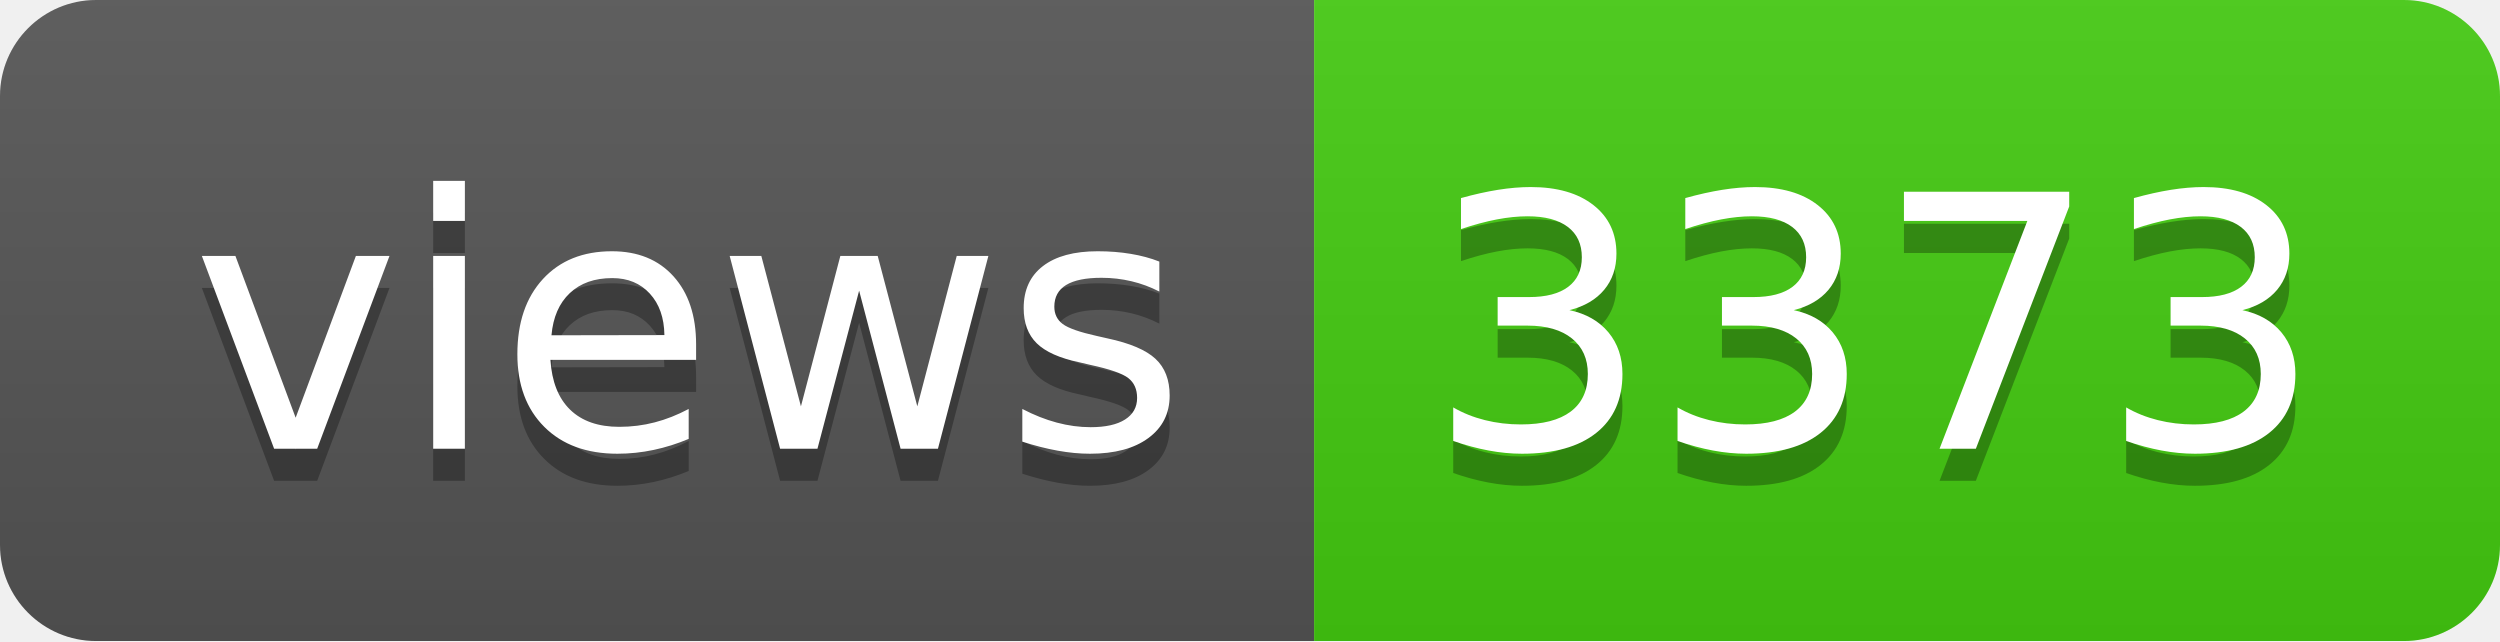
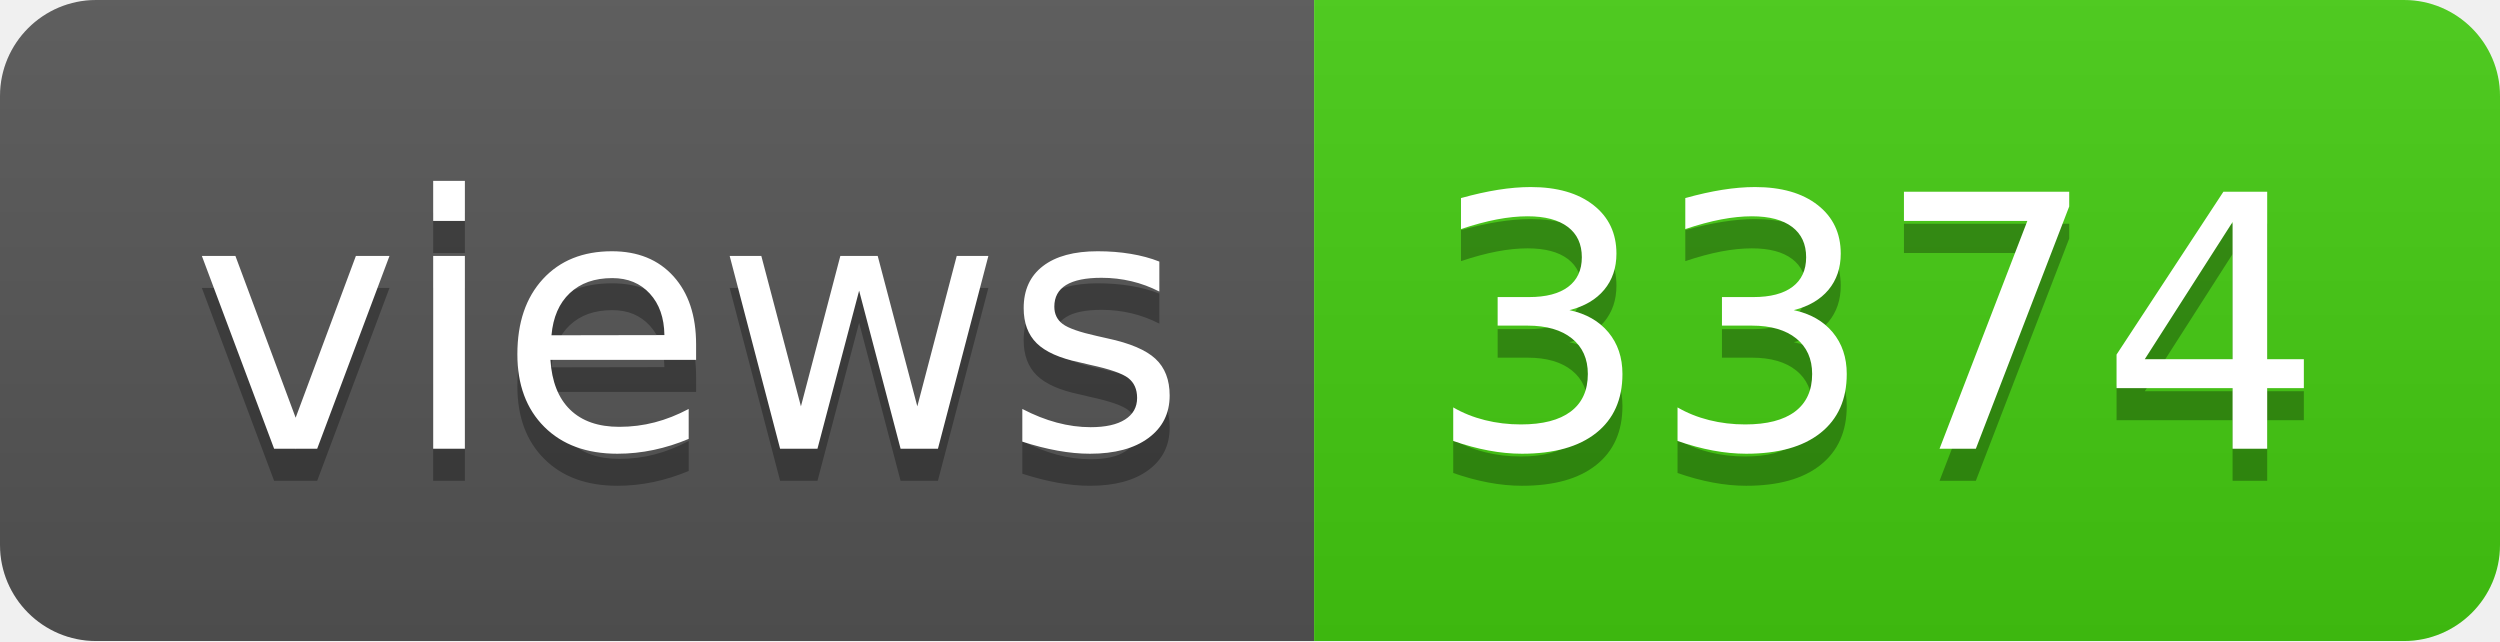
- <svg xmlns="http://www.w3.org/2000/svg" width="78" height="20" role="img" aria-label="views: 3373">
+ <svg xmlns="http://www.w3.org/2000/svg" width="78" height="20" role="img" aria-label="views: 3374">
  <linearGradient id="s" x2="0" y2="100%">
    <stop offset="0" stop-color="#bbb" stop-opacity=".1" />
    <stop offset="1" stop-opacity=".1" />
  </linearGradient>
  <clipPath id="r">
    <rect width="78" height="20" rx="3" fill="#fff" />
  </clipPath>
  <g clip-path="url(#r)">
    <rect width="41" height="20" fill="#555" />
    <rect x="41" width="37" height="20" fill="#4c1" />
    <rect width="78" height="20" fill="url(#s)" />
  </g>
  <g fill="#fff" text-anchor="middle" font-family="Verdana,Geneva,DejaVu Sans,sans-serif" text-rendering="geometricPrecision" font-size="110">
    <text aria-hidden="true" x="215" y="150" fill="#010101" fill-opacity=".3" transform="scale(.1)" textLength="310">views</text>
    <text x="215" y="140" transform="scale(.1)" fill="#fff" textLength="310">views</text>
-     <text aria-hidden="true" x="585" y="150" fill="#010101" fill-opacity=".3" transform="scale(.1)" textLength="270">3373</text>
-     <text x="585" y="140" transform="scale(.1)" fill="#fff" textLength="270">3373</text>
+     <text aria-hidden="true" x="585" y="150" fill="#010101" fill-opacity=".3" transform="scale(.1)" textLength="270">3374</text>
+     <text x="585" y="140" transform="scale(.1)" fill="#fff" textLength="270">3374</text>
  </g>
</svg>
